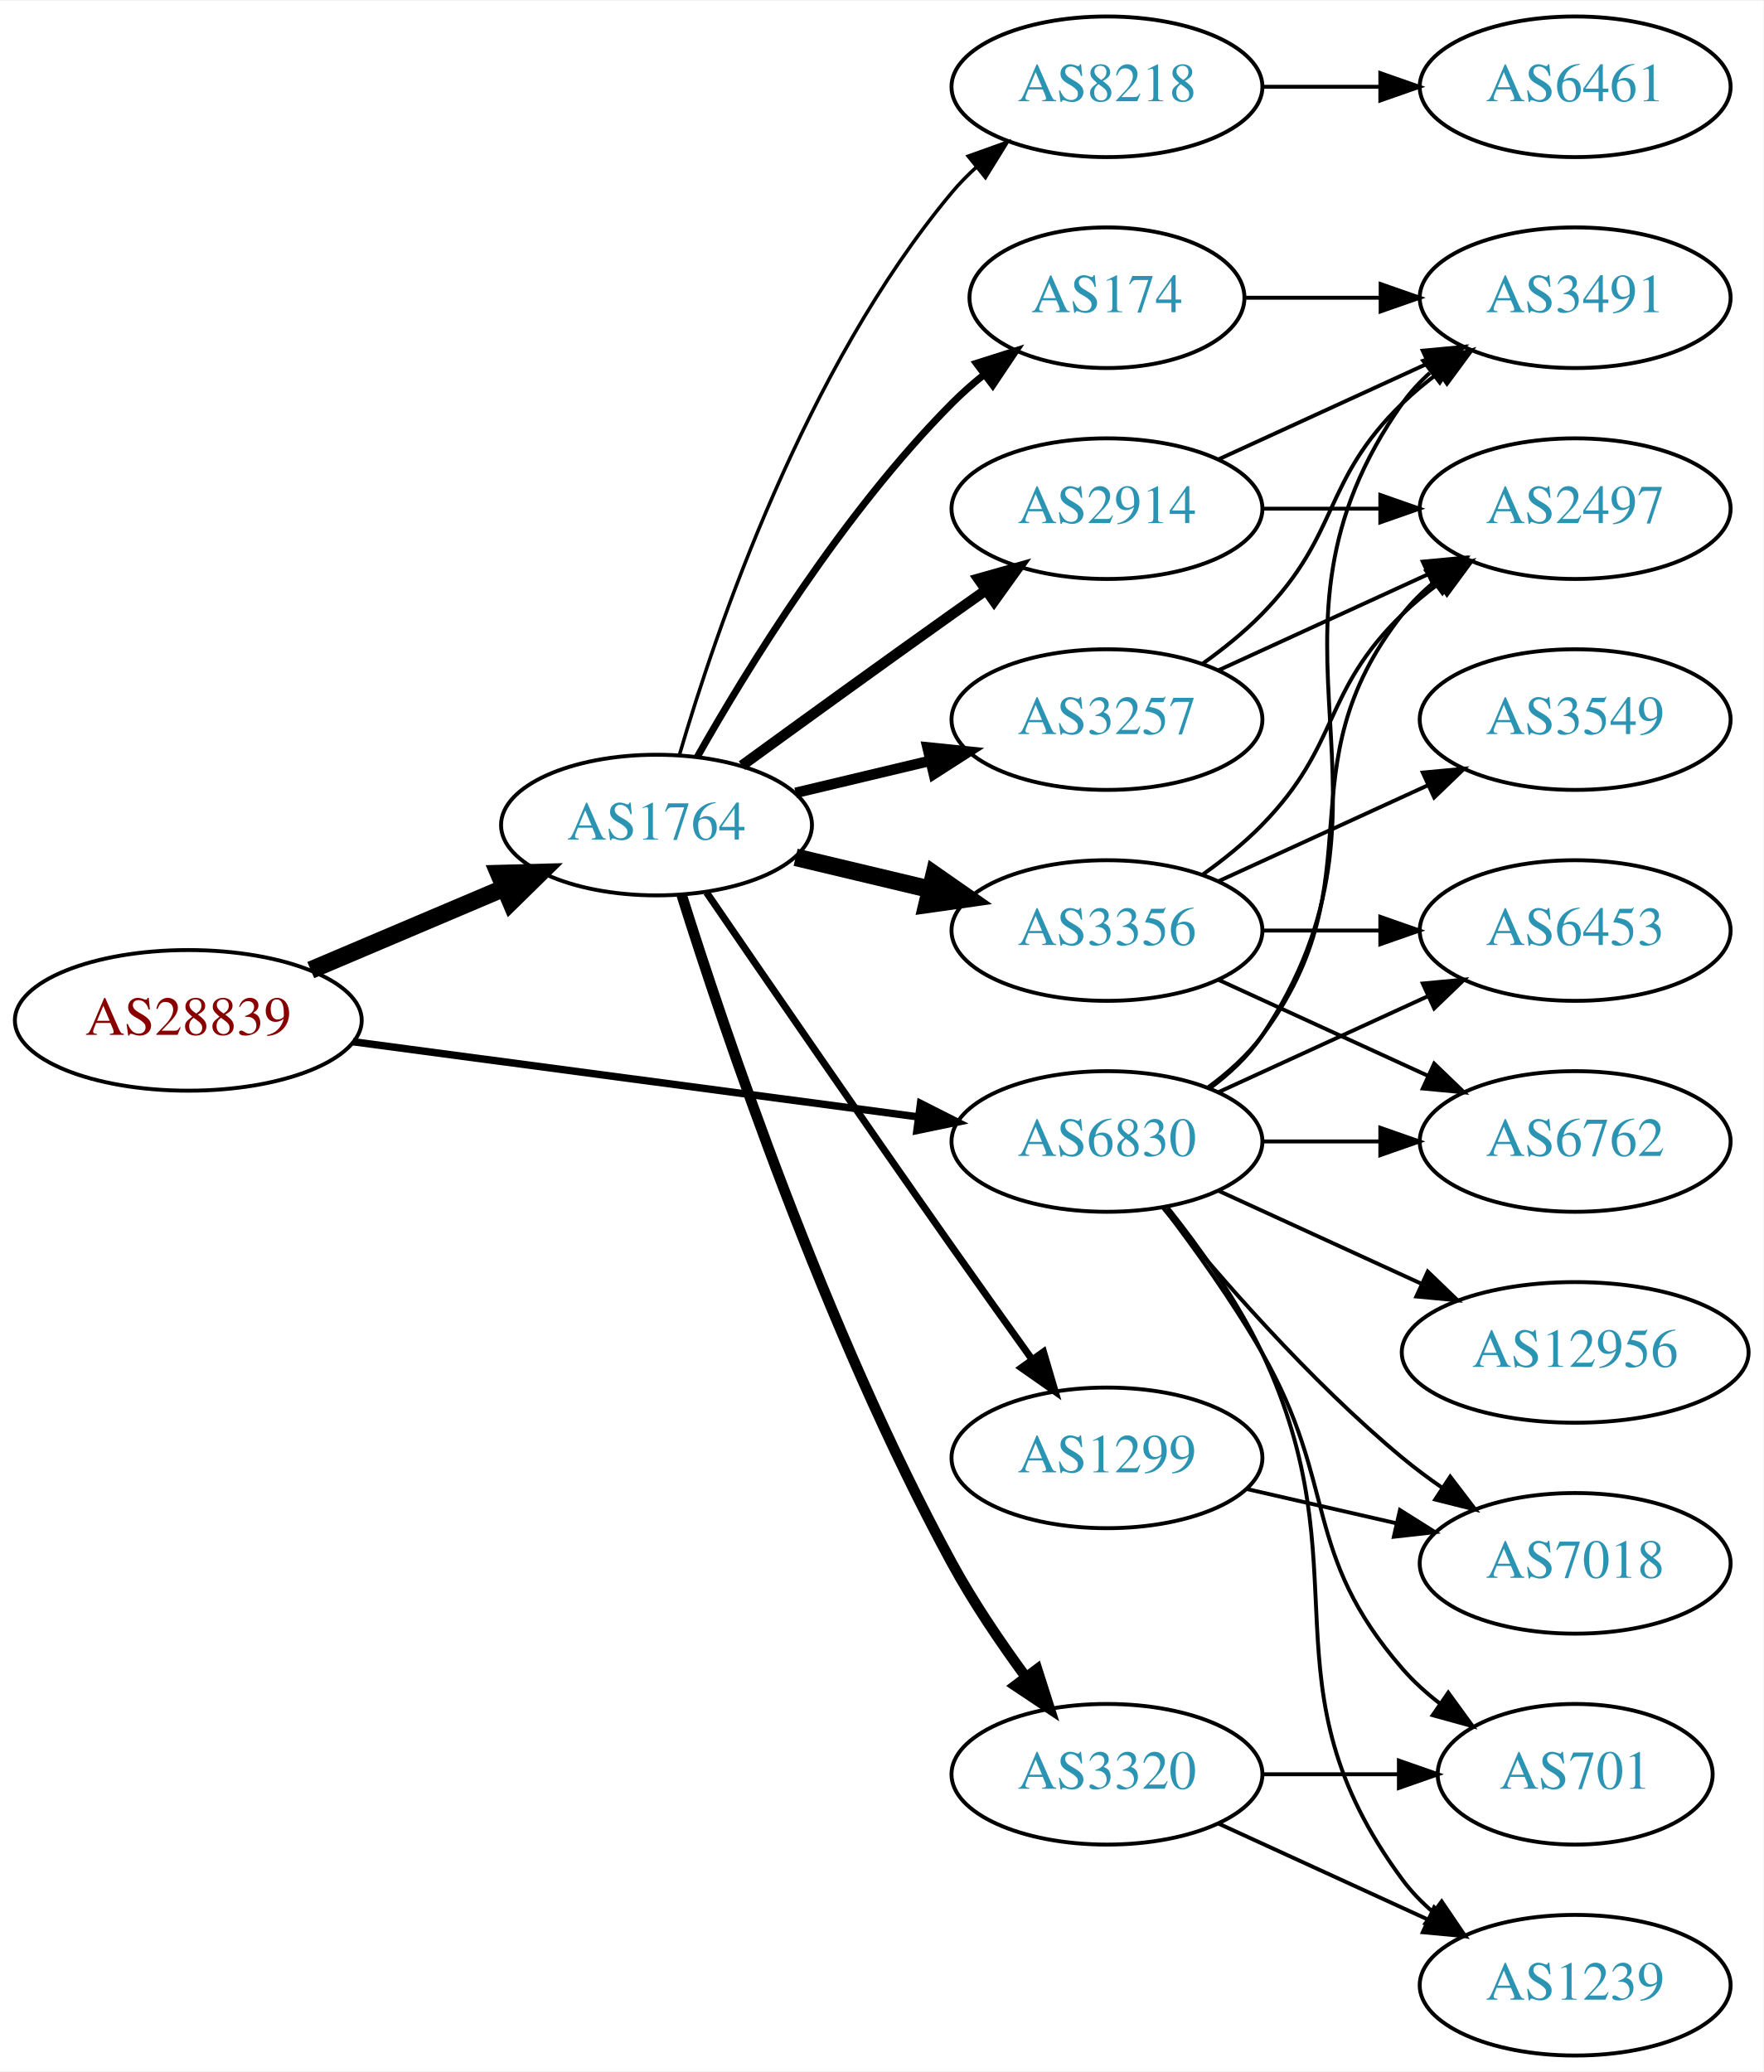
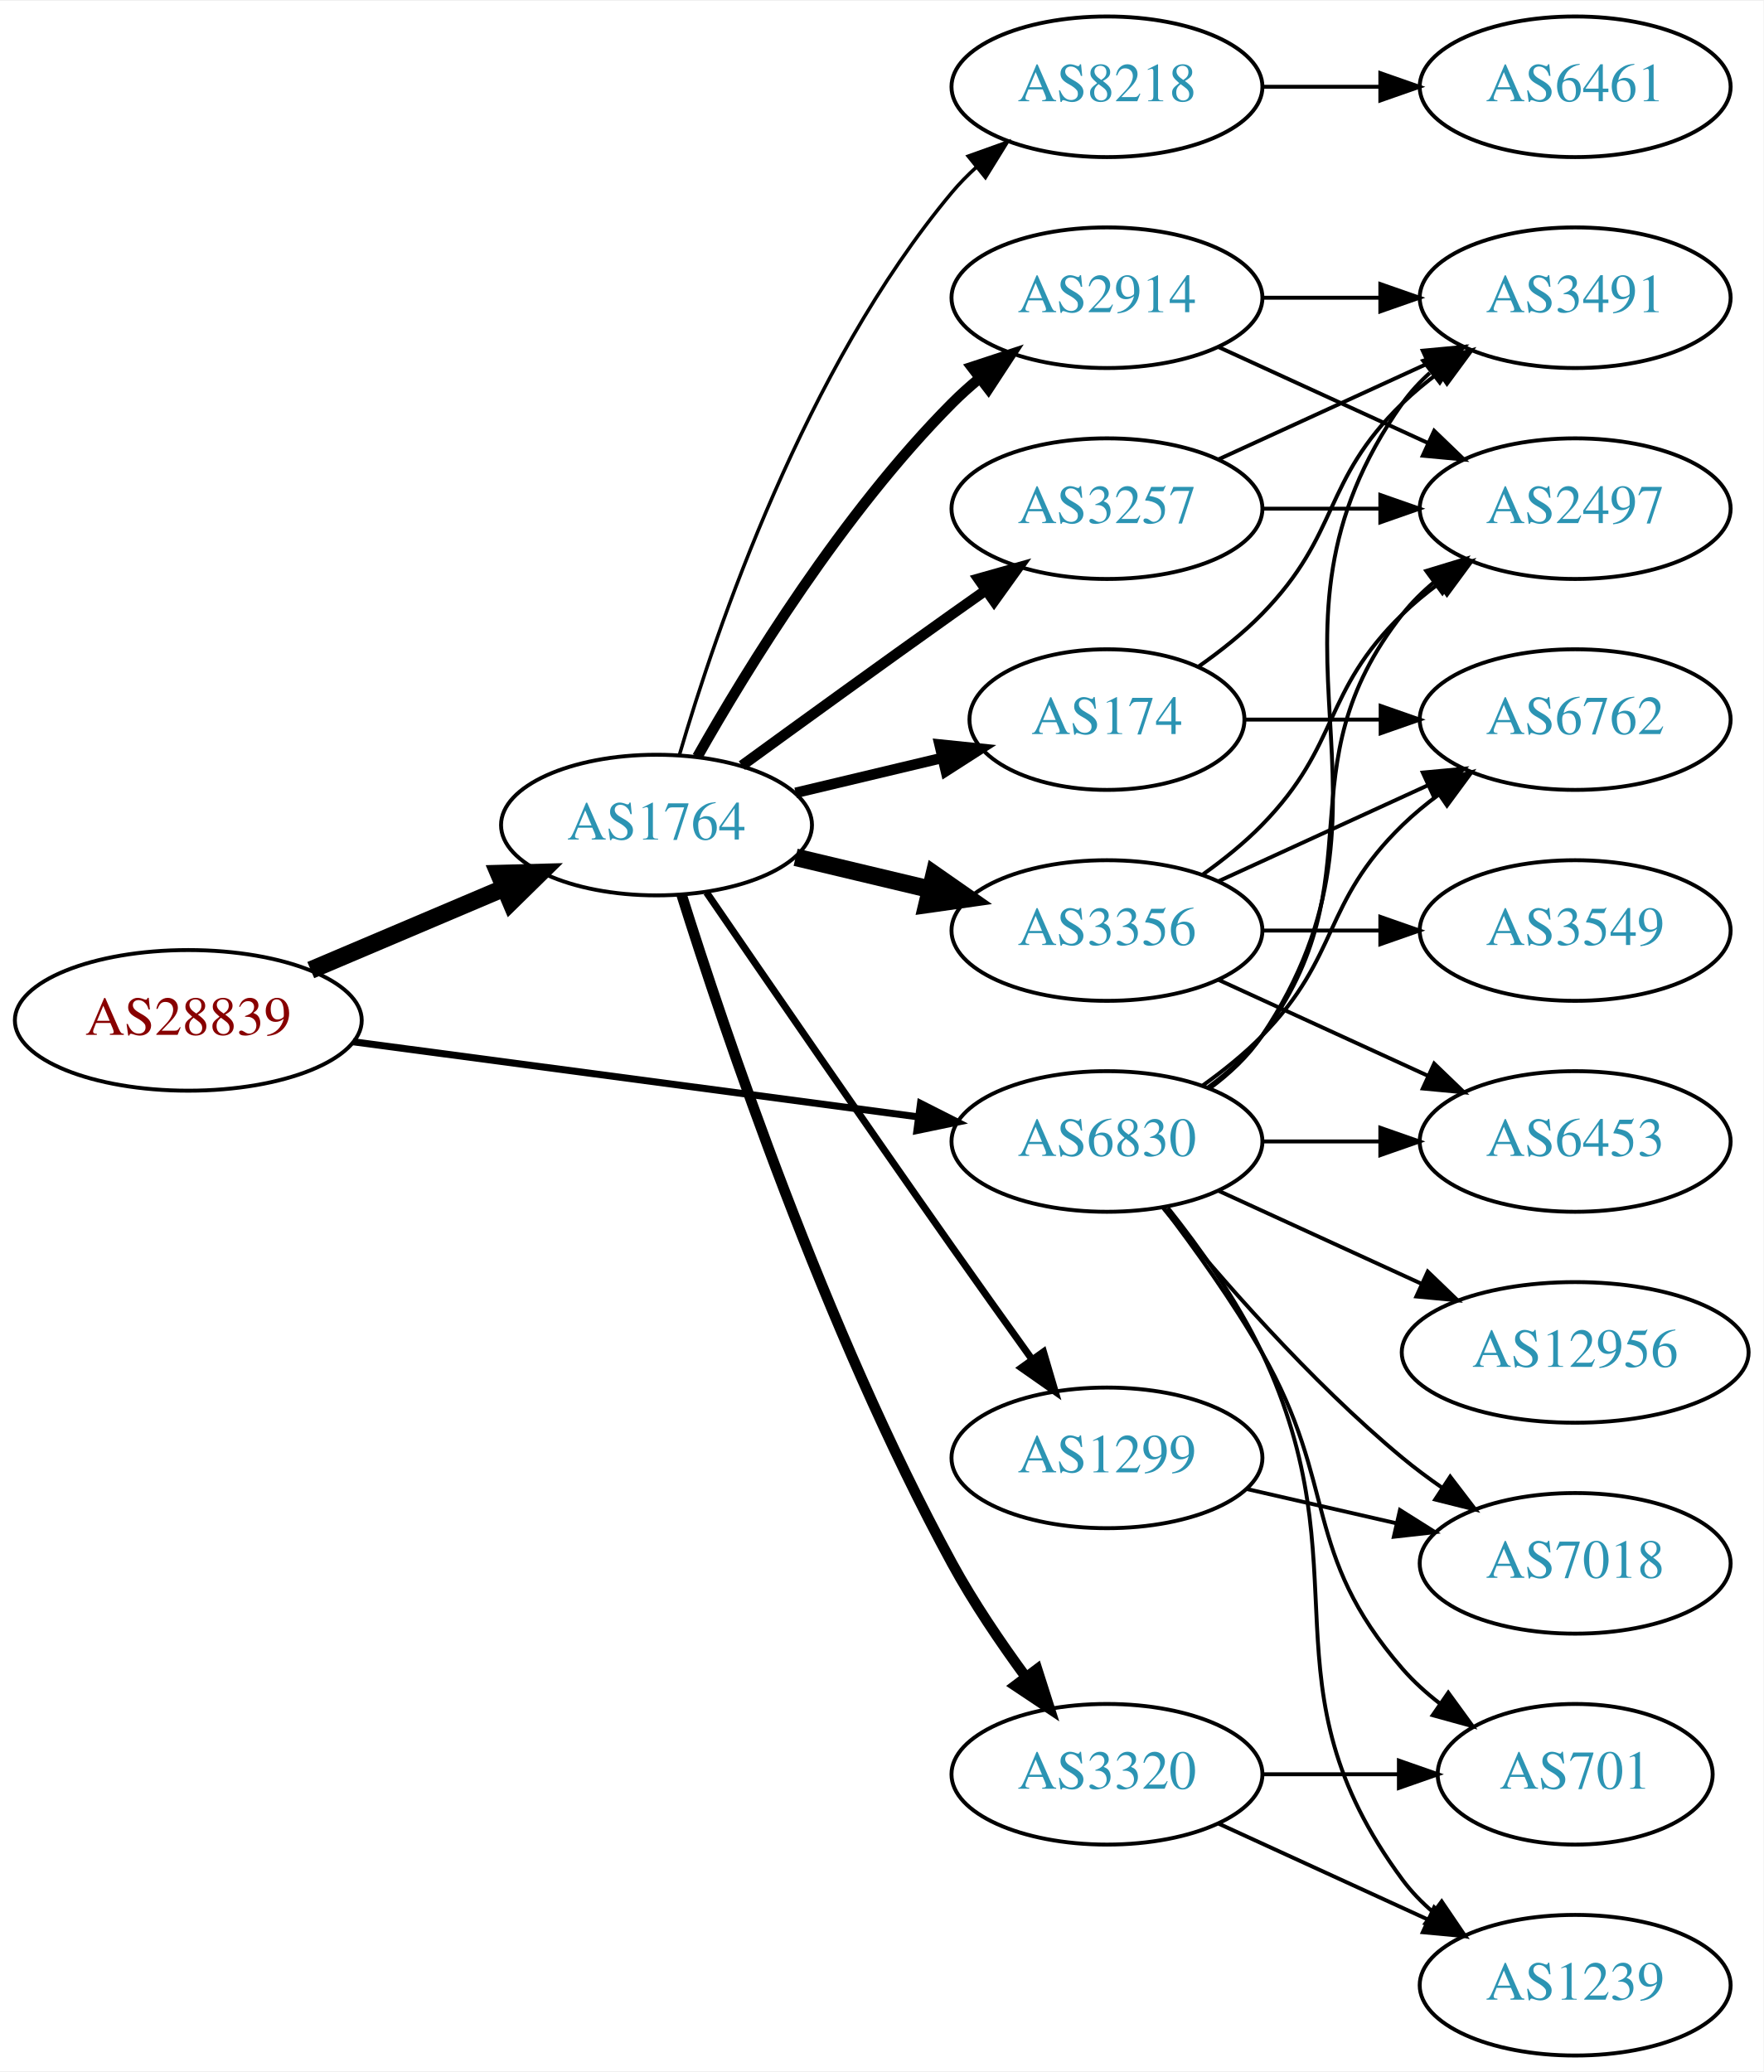
<svg xmlns="http://www.w3.org/2000/svg" xmlns:xlink="http://www.w3.org/1999/xlink" width="451pt" height="530pt" viewBox="0.00 0.00 451.37 530.00">
  <g id="graph0" class="graph" transform="scale(1 1) rotate(0) translate(4 526)">
    <polygon fill="white" stroke="none" points="-4,4 -4,-526 447.37,-526 447.37,4 -4,4" />
    <g id="node1" class="node">
      <g id="a_node1">
        <a xlink:href="/asn/28839" xlink:title="AS28839 ~ ASN-UNOV [AT]">
          <ellipse fill="#ffffff" stroke="black" cx="44.196" cy="-265" rx="44.393" ry="18" />
          <text text-anchor="middle" x="44.196" y="-261.3" font-family="Times,serif" font-size="14.00" fill="#880000">AS28839</text>
        </a>
      </g>
    </g>
    <g id="node2" class="node">
      <g id="a_node2">
        <a xlink:href="/asn/1764" xlink:title="AS1764 ~ NEXTLAYER-AS [AT]">
          <ellipse fill="#ffffff" stroke="black" cx="164.039" cy="-315" rx="39.794" ry="18" />
          <text text-anchor="middle" x="164.039" y="-311.3" font-family="Times,serif" font-size="14.00" fill="#2c94b3">AS1764</text>
        </a>
      </g>
    </g>
    <g id="edge1" class="edge">
      <path fill="none" stroke="black" stroke-width="4.5" d="M75.543,-277.876C90.566,-284.25 108.857,-292.011 124.824,-298.786" />
      <polygon fill="black" stroke="black" stroke-width="4.5" points="123.672,-302.574 134.416,-302.856 126.748,-295.325 123.672,-302.574" />
    </g>
    <g id="node3" class="node">
      <g id="a_node3">
        <a xlink:href="/asn/6830" xlink:title="AS6830 ~ LGI-UPC [AT]">
          <ellipse fill="#ffffff" stroke="black" cx="279.332" cy="-234" rx="39.794" ry="18" />
          <text text-anchor="middle" x="279.332" y="-230.3" font-family="Times,serif" font-size="14.00" fill="#2c94b3">AS6830</text>
        </a>
      </g>
    </g>
    <g id="edge2" class="edge">
-       <path fill="none" stroke="black" stroke-width="1.895" d="M86.339,-259.529C126.795,-254.15 188.491,-245.946 230.969,-240.298" />
-       <polygon fill="black" stroke="black" stroke-width="1.895" points="231.61,-243.743 241.061,-238.956 230.687,-236.805 231.61,-243.743" />
+       <path fill="none" stroke="black" stroke-width="1.8" d="M86.339,-259.529C126.795,-254.15 188.491,-245.946 230.969,-240.298" />
+       <polygon fill="black" stroke="black" stroke-width="1.8" points="231.61,-243.743 241.061,-238.956 230.687,-236.805 231.61,-243.743" />
    </g>
    <g id="node4" class="node">
      <g id="a_node4">
-         <a xlink:href="/asn/2914" xlink:title="AS2914 ~ NTT America, Inc. [US]">
+         <a xlink:href="/asn/3257" xlink:title="AS3257 ~ GTT [DE]">
          <ellipse fill="#ffffff" stroke="black" cx="279.332" cy="-396" rx="39.794" ry="18" />
-           <text text-anchor="middle" x="279.332" y="-392.3" font-family="Times,serif" font-size="14.00" fill="#2c94b3">AS2914</text>
+           <text text-anchor="middle" x="279.332" y="-392.3" font-family="Times,serif" font-size="14.00" fill="#2c94b3">AS3257</text>
        </a>
      </g>
    </g>
    <g id="edge3" class="edge">
      <path fill="none" stroke="black" stroke-width="2.7" d="M185.887,-330.222C200.821,-341.091 221.435,-356.025 239.685,-369 242.506,-371.005 245.449,-373.085 248.397,-375.159" />
      <polygon fill="black" stroke="black" stroke-width="2.7" points="246.424,-378.05 256.621,-380.926 250.443,-372.319 246.424,-378.05" />
    </g>
    <g id="node5" class="node">
      <g id="a_node5">
-         <a xlink:href="/asn/3257" xlink:title="AS3257 ~ GTT [DE]">
-           <ellipse fill="#ffffff" stroke="black" cx="279.332" cy="-342" rx="39.794" ry="18" />
-           <text text-anchor="middle" x="279.332" y="-338.3" font-family="Times,serif" font-size="14.00" fill="#2c94b3">AS3257</text>
-         </a>
-       </g>
-     </g>
-     <g id="edge4" class="edge">
-       <path fill="none" stroke="black" stroke-width="2.7" d="M199.646,-323.248C210.517,-325.838 222.671,-328.735 234.114,-331.462" />
-       <polygon fill="black" stroke="black" stroke-width="2.7" points="233.397,-334.889 243.936,-333.803 235.02,-328.08 233.397,-334.889" />
-     </g>
-     <g id="node6" class="node">
-       <g id="a_node6">
        <a xlink:href="/asn/3356" xlink:title="AS3356 ~ Level 3 Parent, LLC [US]">
          <ellipse fill="#ffffff" stroke="black" cx="279.332" cy="-288" rx="39.794" ry="18" />
          <text text-anchor="middle" x="279.332" y="-284.3" font-family="Times,serif" font-size="14.00" fill="#2c94b3">AS3356</text>
        </a>
      </g>
    </g>
-     <g id="edge5" class="edge">
+     <g id="edge4" class="edge">
      <path fill="none" stroke="black" stroke-width="4.5" d="M199.646,-306.752C210.517,-304.162 222.671,-301.265 234.114,-298.538" />
      <polygon fill="black" stroke="black" stroke-width="4.5" points="235.122,-302.346 243.936,-296.197 233.296,-294.685 235.122,-302.346" />
    </g>
+     <g id="node6" class="node">
+       <g id="a_node6">
+         <a xlink:href="/asn/2914" xlink:title="AS2914 ~ NTT America, Inc. [US]">
+           <ellipse fill="#ffffff" stroke="black" cx="279.332" cy="-450" rx="39.794" ry="18" />
+           <text text-anchor="middle" x="279.332" y="-446.3" font-family="Times,serif" font-size="14.00" fill="#2c94b3">AS2914</text>
+         </a>
+       </g>
+     </g>
+     <g id="edge5" class="edge">
+       <path fill="none" stroke="black" stroke-width="2.7" d="M174.498,-332.49C187.28,-355.096 211.712,-394.886 239.685,-423 241.796,-425.121 244.092,-427.188 246.477,-429.171" />
+       <polygon fill="black" stroke="black" stroke-width="2.7" points="244.73,-432.242 254.793,-435.556 248.993,-426.69 244.73,-432.242" />
+     </g>
    <g id="node7" class="node">
      <g id="a_node7">
+         <a xlink:href="/asn/8218" xlink:title="AS8218 ~ legacy Neotelecoms [FR]">
+           <ellipse fill="#ffffff" stroke="black" cx="279.332" cy="-504" rx="39.794" ry="18" />
+           <text text-anchor="middle" x="279.332" y="-500.3" font-family="Times,serif" font-size="14.00" fill="#2c94b3">AS8218</text>
+         </a>
+       </g>
+     </g>
+     <g id="edge6" class="edge">
+       <path fill="none" stroke="black" stroke-width="0.9" d="M169.913,-333.002C179.227,-364.844 202.043,-431.981 239.685,-477 241.555,-479.237 243.654,-481.374 245.88,-483.396" />
+       <polygon fill="black" stroke="black" stroke-width="0.9" points="243.823,-486.234 253.799,-489.804 248.227,-480.793 243.823,-486.234" />
+     </g>
+     <g id="node8" class="node">
+       <g id="a_node8">
        <a xlink:href="/asn/1299" xlink:title="AS1299 ~ Telia Carrier [EU]">
          <ellipse fill="#ffffff" stroke="black" cx="279.332" cy="-153" rx="39.794" ry="18" />
          <text text-anchor="middle" x="279.332" y="-149.3" font-family="Times,serif" font-size="14.00" fill="#2c94b3">AS1299</text>
        </a>
      </g>
    </g>
-     <g id="edge6" class="edge">
+     <g id="edge7" class="edge">
      <path fill="none" stroke="black" stroke-width="1.8" d="M176.846,-297.731C191.489,-276.358 217.262,-238.88 239.685,-207 246.32,-197.567 253.67,-187.261 260.164,-178.205" />
      <polygon fill="black" stroke="black" stroke-width="1.8" points="263.085,-180.138 266.076,-169.974 257.399,-176.054 263.085,-180.138" />
    </g>
-     <g id="node8" class="node">
-       <g id="a_node8">
-         <a xlink:href="/asn/174" xlink:title="AS174 ~ Cogent Communications [US]">
-           <ellipse fill="#ffffff" stroke="black" cx="279.332" cy="-450" rx="35.194" ry="18" />
-           <text text-anchor="middle" x="279.332" y="-446.3" font-family="Times,serif" font-size="14.00" fill="#2c94b3">AS174</text>
-         </a>
-       </g>
-     </g>
-     <g id="edge7" class="edge">
-       <path fill="none" stroke="black" stroke-width="1.8" d="M174.498,-332.49C187.28,-355.096 211.712,-394.886 239.685,-423 242.185,-425.513 244.946,-427.949 247.807,-430.261" />
-       <polygon fill="black" stroke="black" stroke-width="1.8" points="245.905,-433.21 256.004,-436.413 250.108,-427.611 245.905,-433.21" />
-     </g>
    <g id="node9" class="node">
      <g id="a_node9">
-         <a xlink:href="/asn/8218" xlink:title="AS8218 ~ legacy Neotelecoms [FR]">
-           <ellipse fill="#ffffff" stroke="black" cx="279.332" cy="-504" rx="39.794" ry="18" />
-           <text text-anchor="middle" x="279.332" y="-500.3" font-family="Times,serif" font-size="14.00" fill="#2c94b3">AS8218</text>
+         <a xlink:href="/asn/174" xlink:title="AS174 ~ Cogent Communications [US]">
+           <ellipse fill="#ffffff" stroke="black" cx="279.332" cy="-342" rx="35.194" ry="18" />
+           <text text-anchor="middle" x="279.332" y="-338.3" font-family="Times,serif" font-size="14.00" fill="#2c94b3">AS174</text>
        </a>
      </g>
    </g>
    <g id="edge8" class="edge">
-       <path fill="none" stroke="black" stroke-width="0.9" d="M169.913,-333.002C179.227,-364.844 202.043,-431.981 239.685,-477 241.555,-479.237 243.654,-481.374 245.88,-483.396" />
-       <polygon fill="black" stroke="black" stroke-width="0.9" points="243.823,-486.234 253.799,-489.804 248.227,-480.793 243.823,-486.234" />
+       <path fill="none" stroke="black" stroke-width="2.7" d="M199.646,-323.248C211.44,-326.058 224.745,-329.229 237.013,-332.153" />
+       <polygon fill="black" stroke="black" stroke-width="2.7" points="236.479,-335.624 247.018,-334.537 238.101,-328.814 236.479,-335.624" />
    </g>
    <g id="node10" class="node">
      <g id="a_node10">
        <a xlink:href="/asn/3320" xlink:title="AS3320 ~ DTAG [DE]">
          <ellipse fill="#ffffff" stroke="black" cx="279.332" cy="-72" rx="39.794" ry="18" />
          <text text-anchor="middle" x="279.332" y="-68.3" font-family="Times,serif" font-size="14.00" fill="#2c94b3">AS3320</text>
        </a>
      </g>
    </g>
    <g id="edge9" class="edge">
      <path fill="none" stroke="black" stroke-width="2.7" d="M170.46,-297.159C181.231,-262.854 207.122,-185.797 239.685,-126 245.117,-116.026 252.091,-105.731 258.617,-96.84" />
      <polygon fill="black" stroke="black" stroke-width="2.7" points="261.45,-98.895 264.67,-88.802 255.858,-94.684 261.45,-98.895" />
    </g>
-     <g id="node11" class="node">
-       <g id="a_node11">
+     <g id="node12" class="node">
+       <g id="a_node12">
        <a xlink:href="/asn/2497" xlink:title="AS2497 ~ Internet Initiative Japan Inc. [JP]">
          <ellipse fill="#ffffff" stroke="black" cx="399.174" cy="-396" rx="39.794" ry="18" />
          <text text-anchor="middle" x="399.174" y="-392.3" font-family="Times,serif" font-size="14.00" fill="#2c94b3">AS2497</text>
        </a>
      </g>
    </g>
-     <g id="edge26" class="edge">
+     <g id="edge24" class="edge">
      <path fill="none" stroke="black" d="M305.262,-247.882C310.338,-251.611 315.256,-256.016 318.978,-261 349.249,-301.542 323.679,-329.246 354.978,-369 357.303,-371.953 360.047,-374.67 363.006,-377.147" />
      <polygon fill="black" stroke="black" points="361.065,-380.064 371.203,-383.145 365.199,-374.415 361.065,-380.064" />
    </g>
-     <g id="node12" class="node">
-       <g id="a_node12">
+     <g id="node13" class="node">
+       <g id="a_node13">
+         <a xlink:href="/asn/6762" xlink:title="AS6762 ~ TELECOM ITALIA SPARKLE S.p.A. [IT]">
+           <ellipse fill="#ffffff" stroke="black" cx="399.174" cy="-342" rx="39.794" ry="18" />
+           <text text-anchor="middle" x="399.174" y="-338.3" font-family="Times,serif" font-size="14.00" fill="#2c94b3">AS6762</text>
+         </a>
+       </g>
+     </g>
+     <g id="edge29" class="edge">
+       <path fill="none" stroke="black" d="M303.926,-248.389C309.182,-252.148 314.513,-256.437 318.978,-261 339.151,-281.617 334.285,-294.906 354.978,-315 357.823,-317.763 360.997,-320.386 364.297,-322.834" />
+       <polygon fill="black" stroke="black" points="362.414,-325.786 372.645,-328.538 366.363,-320.006 362.414,-325.786" />
+     </g>
+     <g id="node14" class="node">
+       <g id="a_node14">
+         <a xlink:href="/asn/6453" xlink:title="AS6453 ~ TATA COMMUNICATIONS (AMERICA) INC [US]">
+           <ellipse fill="#ffffff" stroke="black" cx="399.174" cy="-234" rx="39.794" ry="18" />
+           <text text-anchor="middle" x="399.174" y="-230.3" font-family="Times,serif" font-size="14.00" fill="#2c94b3">AS6453</text>
+         </a>
+       </g>
+     </g>
+     <g id="edge30" class="edge">
+       <path fill="none" stroke="black" d="M319.244,-234C328.798,-234 339.147,-234 349.11,-234" />
+       <polygon fill="black" stroke="black" points="349.302,-237.5 359.302,-234 349.302,-230.5 349.302,-237.5" />
+     </g>
+     <g id="node15" class="node">
+       <g id="a_node15">
        <a xlink:href="/asn/3491" xlink:title="AS3491 ~ PCCW Global, Inc. [US]">
          <ellipse fill="#ffffff" stroke="black" cx="399.174" cy="-450" rx="39.794" ry="18" />
          <text text-anchor="middle" x="399.174" y="-446.3" font-family="Times,serif" font-size="14.00" fill="#2c94b3">AS3491</text>
        </a>
      </g>
    </g>
-     <g id="edge23" class="edge">
+     <g id="edge26" class="edge">
      <path fill="none" stroke="black" d="M305.651,-247.607C310.707,-251.351 315.518,-255.831 318.978,-261 360.003,-322.294 312.399,-362.775 354.978,-423 356.969,-425.816 359.356,-428.401 361.972,-430.76" />
      <polygon fill="black" stroke="black" points="360.271,-433.865 370.34,-437.162 364.525,-428.306 360.271,-433.865" />
    </g>
-     <g id="node13" class="node">
-       <g id="a_node13">
+     <g id="node17" class="node">
+       <g id="a_node17">
        <a xlink:href="/asn/7018" xlink:title="AS7018 ~ AT&amp;T Services, Inc. [US]">
          <ellipse fill="#ffffff" stroke="black" cx="399.174" cy="-126" rx="39.794" ry="18" />
          <text text-anchor="middle" x="399.174" y="-122.3" font-family="Times,serif" font-size="14.00" fill="#2c94b3">AS7018</text>
        </a>
      </g>
    </g>
-     <g id="edge27" class="edge">
+     <g id="edge25" class="edge">
      <path fill="none" stroke="black" d="M293.751,-216.935C307.865,-199.625 331.28,-172.655 354.978,-153 358.194,-150.332 361.695,-147.73 365.265,-145.259" />
      <polygon fill="black" stroke="black" points="367.189,-148.183 373.622,-139.764 363.343,-142.334 367.189,-148.183" />
-     </g>
-     <g id="node14" class="node">
-       <g id="a_node14">
-         <a xlink:href="/asn/6762" xlink:title="AS6762 ~ TELECOM ITALIA SPARKLE S.p.A. [IT]">
-           <ellipse fill="#ffffff" stroke="black" cx="399.174" cy="-234" rx="39.794" ry="18" />
-           <text text-anchor="middle" x="399.174" y="-230.3" font-family="Times,serif" font-size="14.00" fill="#2c94b3">AS6762</text>
-         </a>
-       </g>
-     </g>
-     <g id="edge29" class="edge">
-       <path fill="none" stroke="black" d="M319.244,-234C328.798,-234 339.147,-234 349.11,-234" />
-       <polygon fill="black" stroke="black" points="349.302,-237.5 359.302,-234 349.302,-230.5 349.302,-237.5" />
-     </g>
-     <g id="node15" class="node">
-       <g id="a_node15">
-         <a xlink:href="/asn/6453" xlink:title="AS6453 ~ TATA COMMUNICATIONS (AMERICA) INC [US]">
-           <ellipse fill="#ffffff" stroke="black" cx="399.174" cy="-288" rx="39.794" ry="18" />
-           <text text-anchor="middle" x="399.174" y="-284.3" font-family="Times,serif" font-size="14.00" fill="#2c94b3">AS6453</text>
-         </a>
-       </g>
-     </g>
-     <g id="edge30" class="edge">
-       <path fill="none" stroke="black" d="M307.96,-246.661C323.917,-253.973 344.188,-263.261 361.471,-271.181" />
-       <polygon fill="black" stroke="black" points="360.169,-274.435 370.718,-275.419 363.085,-268.071 360.169,-274.435" />
    </g>
    <g id="node18" class="node">
      <g id="a_node18">
        <a xlink:href="/asn/1239" xlink:title="AS1239 ~ Sprint [US]">
          <ellipse fill="#ffffff" stroke="black" cx="399.174" cy="-18" rx="39.794" ry="18" />
          <text text-anchor="middle" x="399.174" y="-14.3" font-family="Times,serif" font-size="14.00" fill="#2c94b3">AS1239</text>
        </a>
      </g>
    </g>
-     <g id="edge24" class="edge">
+     <g id="edge27" class="edge">
      <path fill="none" stroke="black" d="M294.932,-217.009C303.019,-206.845 312.681,-193.345 318.978,-180 345.477,-123.841 318.075,-94.941 354.978,-45 357.212,-41.977 359.894,-39.214 362.815,-36.707" />
      <polygon fill="black" stroke="black" points="365.01,-39.437 370.959,-30.669 360.841,-33.814 365.01,-39.437" />
    </g>
    <g id="node19" class="node">
      <g id="a_node19">
        <a xlink:href="/asn/701" xlink:title="AS701 ~ UUNET [US]">
          <ellipse fill="#ffffff" stroke="black" cx="399.174" cy="-72" rx="35.194" ry="18" />
          <text text-anchor="middle" x="399.174" y="-68.3" font-family="Times,serif" font-size="14.00" fill="#2c94b3">AS701</text>
        </a>
      </g>
    </g>
    <g id="edge28" class="edge">
      <path fill="none" stroke="black" d="M293.793,-217.087C301.686,-206.73 311.535,-193.008 318.978,-180 338.543,-145.806 329.144,-128.742 354.978,-99 357.784,-95.77 361.071,-92.797 364.559,-90.098" />
      <polygon fill="black" stroke="black" points="366.693,-92.878 372.925,-84.31 362.71,-87.121 366.693,-92.878" />
    </g>
    <g id="node20" class="node">
      <g id="a_node20">
        <a xlink:href="/asn/12956" xlink:title="AS12956 ~ TELXIUS [ES]">
          <ellipse fill="#ffffff" stroke="black" cx="399.174" cy="-180" rx="44.393" ry="18" />
          <text text-anchor="middle" x="399.174" y="-176.3" font-family="Times,serif" font-size="14.00" fill="#2c94b3">AS12956</text>
        </a>
      </g>
    </g>
-     <g id="edge25" class="edge">
+     <g id="edge31" class="edge">
      <path fill="none" stroke="black" d="M307.96,-221.339C323.458,-214.238 343.025,-205.272 359.971,-197.506" />
      <polygon fill="black" stroke="black" points="361.441,-200.683 369.074,-193.335 358.525,-194.319 361.441,-200.683" />
    </g>
-     <g id="edge10" class="edge">
+     <g id="edge17" class="edge">
      <path fill="none" stroke="black" d="M319.244,-396C328.798,-396 339.147,-396 349.11,-396" />
      <polygon fill="black" stroke="black" points="349.302,-399.5 359.302,-396 349.302,-392.5 349.302,-399.5" />
    </g>
-     <g id="edge11" class="edge">
+     <g id="edge16" class="edge">
      <path fill="none" stroke="black" d="M307.96,-408.661C323.917,-415.973 344.188,-425.261 361.471,-433.181" />
      <polygon fill="black" stroke="black" points="360.169,-436.435 370.718,-437.419 363.085,-430.071 360.169,-436.435" />
    </g>
-     <g id="edge19" class="edge">
-       <path fill="none" stroke="black" d="M307.96,-354.661C323.917,-361.973 344.188,-371.261 361.471,-379.181" />
-       <polygon fill="black" stroke="black" points="360.169,-382.435 370.718,-383.419 363.085,-376.071 360.169,-382.435" />
-     </g>
-     <g id="edge20" class="edge">
-       <path fill="none" stroke="black" d="M303.926,-356.389C309.182,-360.148 314.513,-364.437 318.978,-369 339.151,-389.617 334.285,-402.906 354.978,-423 357.823,-425.763 360.997,-428.386 364.297,-430.834" />
-       <polygon fill="black" stroke="black" points="362.414,-433.786 372.645,-436.538 366.363,-428.006 362.414,-433.786" />
-     </g>
-     <g id="edge14" class="edge">
+     <g id="node11" class="node">
+       <g id="a_node11">
+         <a xlink:href="/asn/3549" xlink:title="AS3549 ~ Level 3 Parent, LLC [US]">
+           <ellipse fill="#ffffff" stroke="black" cx="399.174" cy="-288" rx="39.794" ry="18" />
+           <text text-anchor="middle" x="399.174" y="-284.3" font-family="Times,serif" font-size="14.00" fill="#2c94b3">AS3549</text>
+         </a>
+       </g>
+     </g>
+     <g id="edge10" class="edge">
+       <path fill="none" stroke="black" d="M319.244,-288C328.798,-288 339.147,-288 349.11,-288" />
+       <polygon fill="black" stroke="black" points="349.302,-291.5 359.302,-288 349.302,-284.5 349.302,-291.5" />
+     </g>
+     <g id="edge11" class="edge">
      <path fill="none" stroke="black" d="M303.926,-302.389C309.182,-306.148 314.513,-310.437 318.978,-315 339.151,-335.617 334.285,-348.906 354.978,-369 357.823,-371.763 360.997,-374.386 364.297,-376.834" />
      <polygon fill="black" stroke="black" points="362.414,-379.786 372.645,-382.538 366.363,-374.006 362.414,-379.786" />
+     </g>
+     <g id="edge12" class="edge">
+       <path fill="none" stroke="black" d="M307.96,-300.661C323.917,-307.973 344.188,-317.261 361.471,-325.181" />
+       <polygon fill="black" stroke="black" points="360.169,-328.435 370.718,-329.419 363.085,-322.071 360.169,-328.435" />
    </g>
    <g id="edge13" class="edge">
      <path fill="none" stroke="black" d="M307.96,-275.339C323.917,-268.027 344.188,-258.739 361.471,-250.819" />
      <polygon fill="black" stroke="black" points="363.085,-253.929 370.718,-246.581 360.169,-247.565 363.085,-253.929" />
    </g>
    <g id="edge15" class="edge">
-       <path fill="none" stroke="black" d="M319.244,-288C328.798,-288 339.147,-288 349.11,-288" />
-       <polygon fill="black" stroke="black" points="349.302,-291.5 359.302,-288 349.302,-284.5 349.302,-291.5" />
+       <path fill="none" stroke="black" d="M307.96,-437.339C323.917,-430.027 344.188,-420.739 361.471,-412.819" />
+       <polygon fill="black" stroke="black" points="363.085,-415.929 370.718,-408.581 360.169,-409.565 363.085,-415.929" />
+     </g>
+     <g id="edge14" class="edge">
+       <path fill="none" stroke="black" d="M319.244,-450C328.798,-450 339.147,-450 349.11,-450" />
+       <polygon fill="black" stroke="black" points="349.302,-453.5 359.302,-450 349.302,-446.5 349.302,-453.5" />
    </g>
    <g id="node16" class="node">
      <g id="a_node16">
-         <a xlink:href="/asn/3549" xlink:title="AS3549 ~ Level 3 Parent, LLC [US]">
-           <ellipse fill="#ffffff" stroke="black" cx="399.174" cy="-342" rx="39.794" ry="18" />
-           <text text-anchor="middle" x="399.174" y="-338.3" font-family="Times,serif" font-size="14.00" fill="#2c94b3">AS3549</text>
-         </a>
-       </g>
-     </g>
-     <g id="edge16" class="edge">
-       <path fill="none" stroke="black" d="M307.96,-300.661C323.917,-307.973 344.188,-317.261 361.471,-325.181" />
-       <polygon fill="black" stroke="black" points="360.169,-328.435 370.718,-329.419 363.085,-322.071 360.169,-328.435" />
-     </g>
-     <g id="edge12" class="edge">
-       <path fill="none" stroke="black" d="M315.051,-145.045C327.051,-142.296 340.672,-139.175 353.364,-136.267" />
-       <polygon fill="black" stroke="black" points="354.33,-139.636 363.296,-133.991 352.767,-132.813 354.33,-139.636" />
-     </g>
-     <g id="edge18" class="edge">
-       <path fill="none" stroke="black" d="M314.733,-450C325.557,-450 337.725,-450 349.352,-450" />
-       <polygon fill="black" stroke="black" points="349.383,-453.5 359.383,-450 349.383,-446.5 349.383,-453.5" />
-     </g>
-     <g id="node17" class="node">
-       <g id="a_node17">
        <a xlink:href="/asn/6461" xlink:title="AS6461 ~ Zayo Bandwidth [US]">
          <ellipse fill="#ffffff" stroke="black" cx="399.174" cy="-504" rx="39.794" ry="18" />
          <text text-anchor="middle" x="399.174" y="-500.3" font-family="Times,serif" font-size="14.00" fill="#2c94b3">AS6461</text>
        </a>
      </g>
    </g>
-     <g id="edge17" class="edge">
+     <g id="edge18" class="edge">
      <path fill="none" stroke="black" d="M319.244,-504C328.798,-504 339.147,-504 349.11,-504" />
      <polygon fill="black" stroke="black" points="349.302,-507.5 359.302,-504 349.302,-500.5 349.302,-507.5" />
    </g>
+     <g id="edge19" class="edge">
+       <path fill="none" stroke="black" d="M315.051,-145.045C327.051,-142.296 340.672,-139.175 353.364,-136.267" />
+       <polygon fill="black" stroke="black" points="354.33,-139.636 363.296,-133.991 352.767,-132.813 354.33,-139.636" />
+     </g>
    <g id="edge21" class="edge">
+       <path fill="none" stroke="black" d="M314.733,-342C325.557,-342 337.725,-342 349.352,-342" />
+       <polygon fill="black" stroke="black" points="349.383,-345.5 359.383,-342 349.383,-338.5 349.383,-345.5" />
+     </g>
+     <g id="edge20" class="edge">
+       <path fill="none" stroke="black" d="M302.714,-355.532C308.356,-359.49 314.17,-364.086 318.978,-369 339.151,-389.617 334.285,-402.906 354.978,-423 357.823,-425.763 360.997,-428.386 364.297,-430.834" />
+       <polygon fill="black" stroke="black" points="362.414,-433.786 372.645,-436.538 366.363,-428.006 362.414,-433.786" />
+     </g>
+     <g id="edge22" class="edge">
      <path fill="none" stroke="black" d="M307.96,-59.339C323.917,-52.027 344.188,-42.739 361.471,-34.819" />
      <polygon fill="black" stroke="black" points="363.085,-37.929 370.718,-30.581 360.169,-31.565 363.085,-37.929" />
    </g>
-     <g id="edge22" class="edge">
+     <g id="edge23" class="edge">
      <path fill="none" stroke="black" d="M319.244,-72C330.331,-72 342.491,-72 353.873,-72" />
      <polygon fill="black" stroke="black" points="354.055,-75.5 364.055,-72 354.055,-68.5 354.055,-75.5" />
    </g>
  </g>
</svg>
